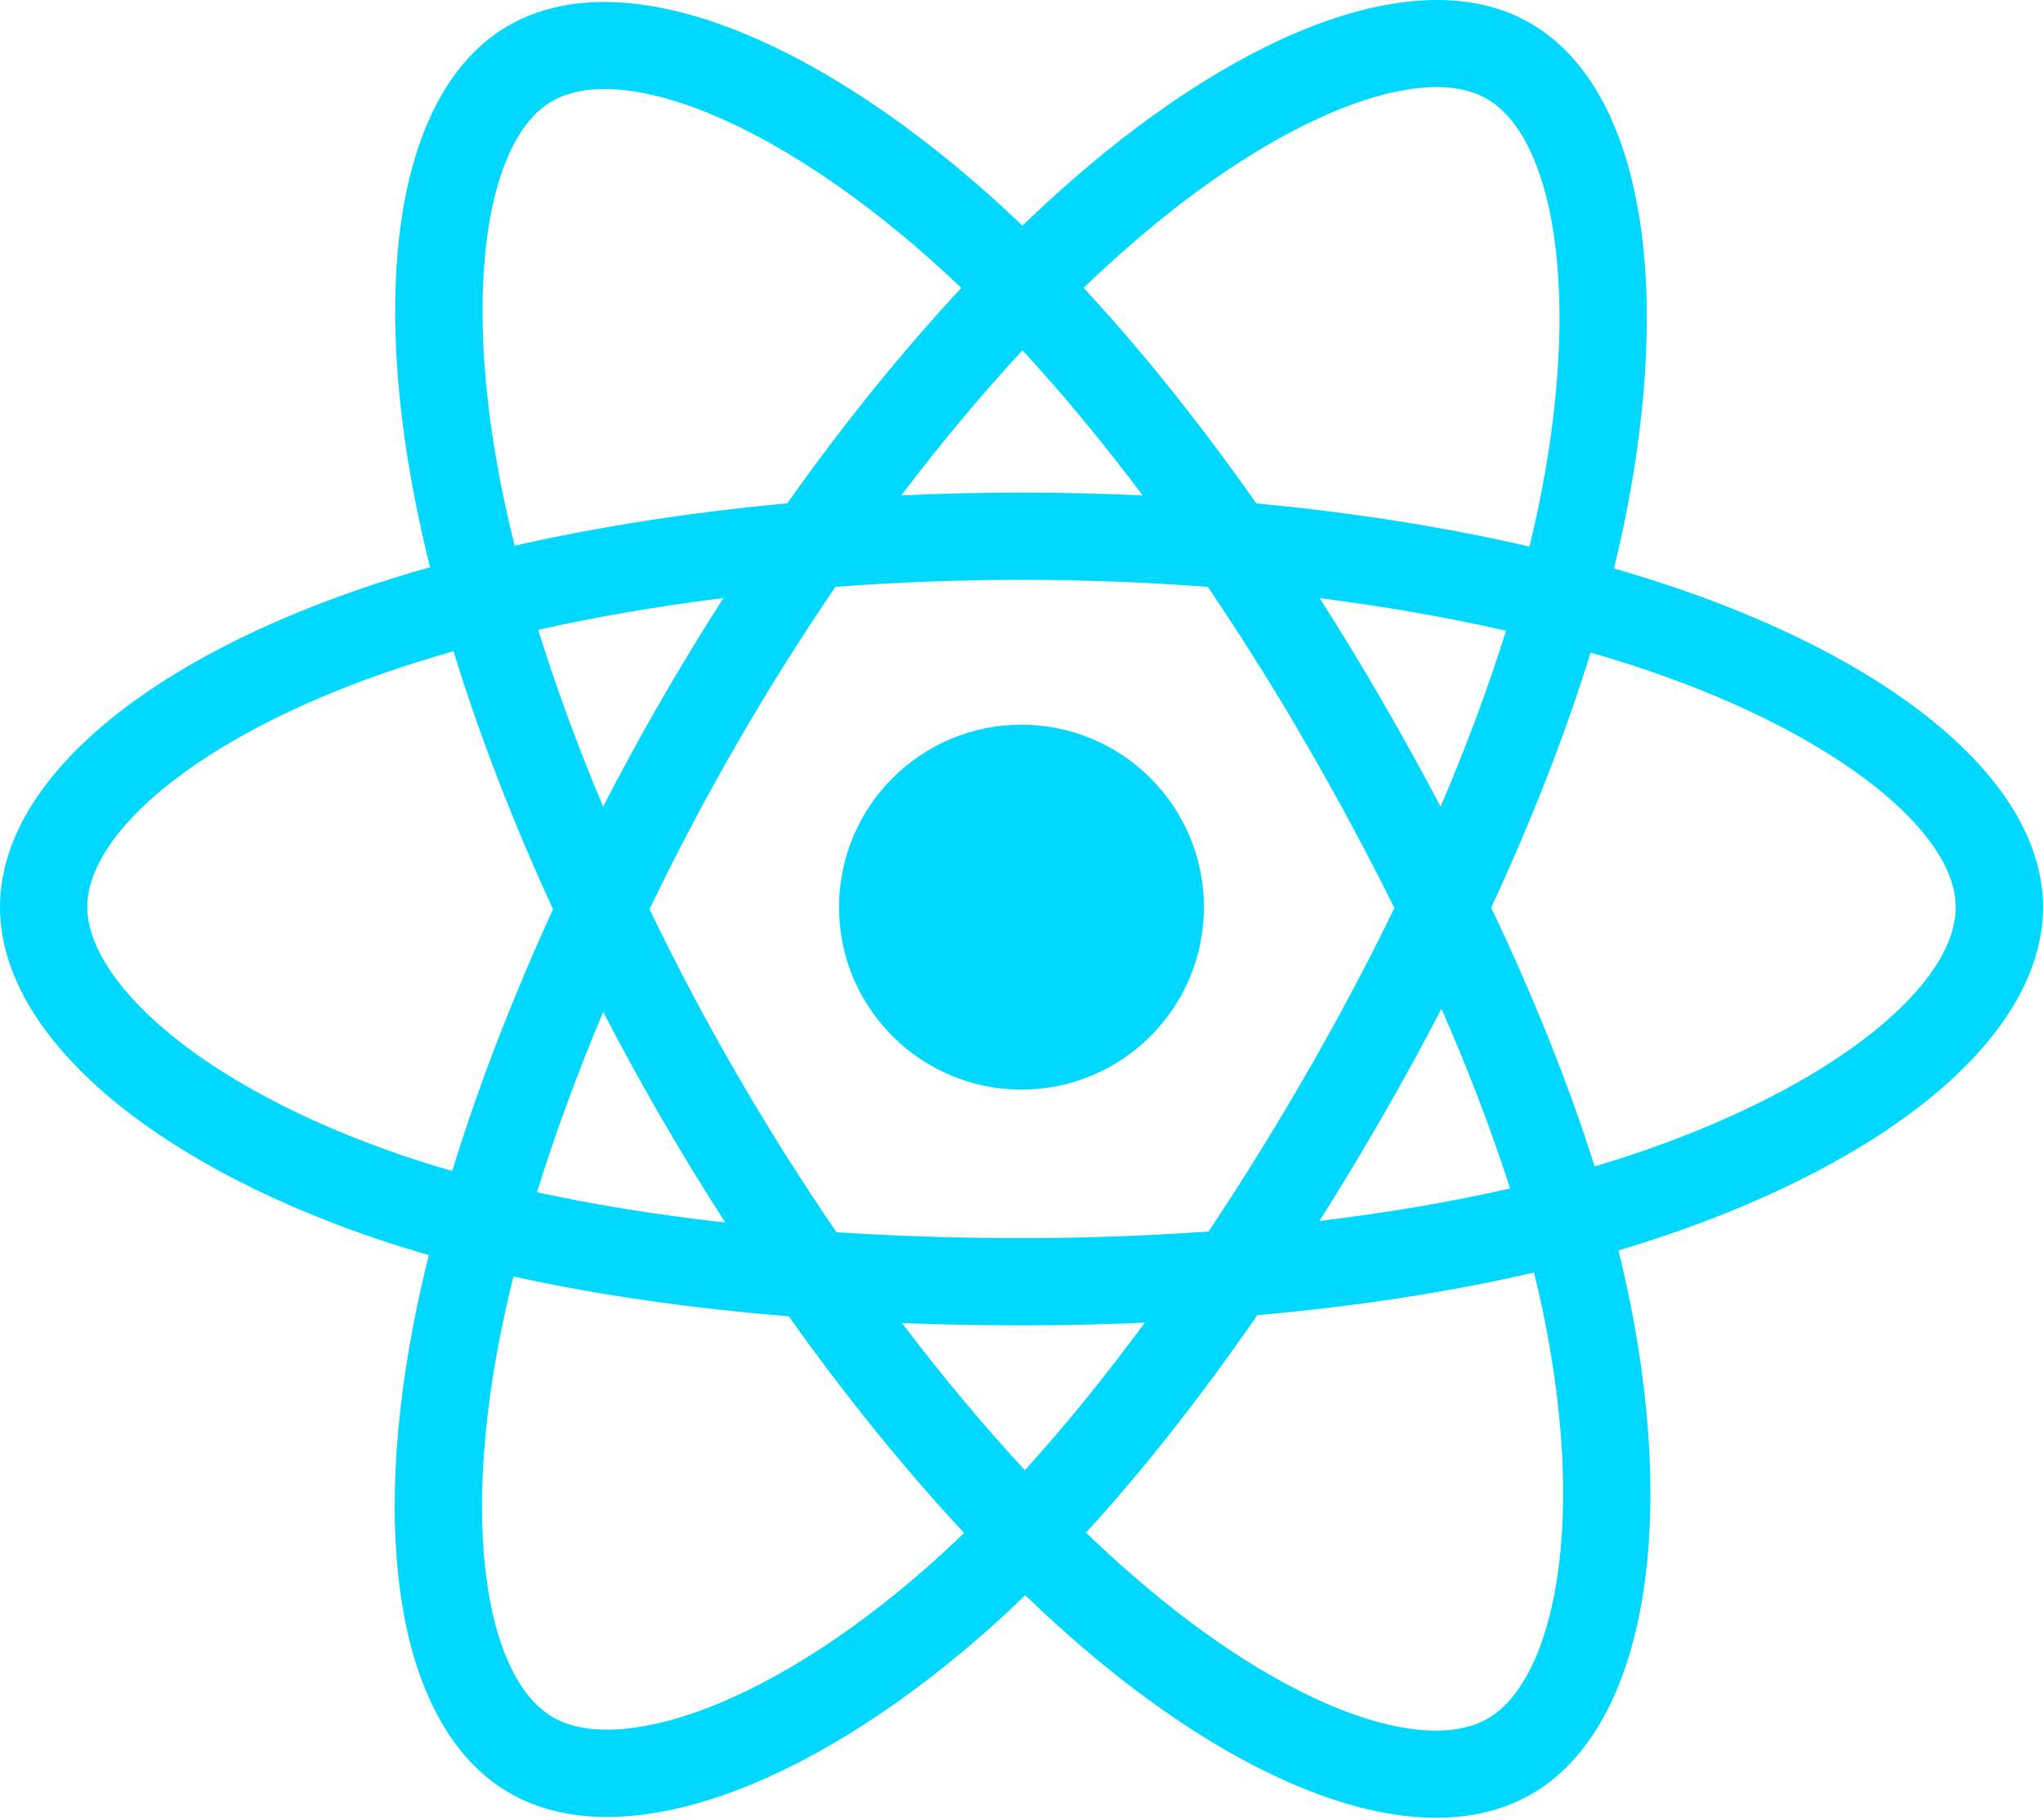
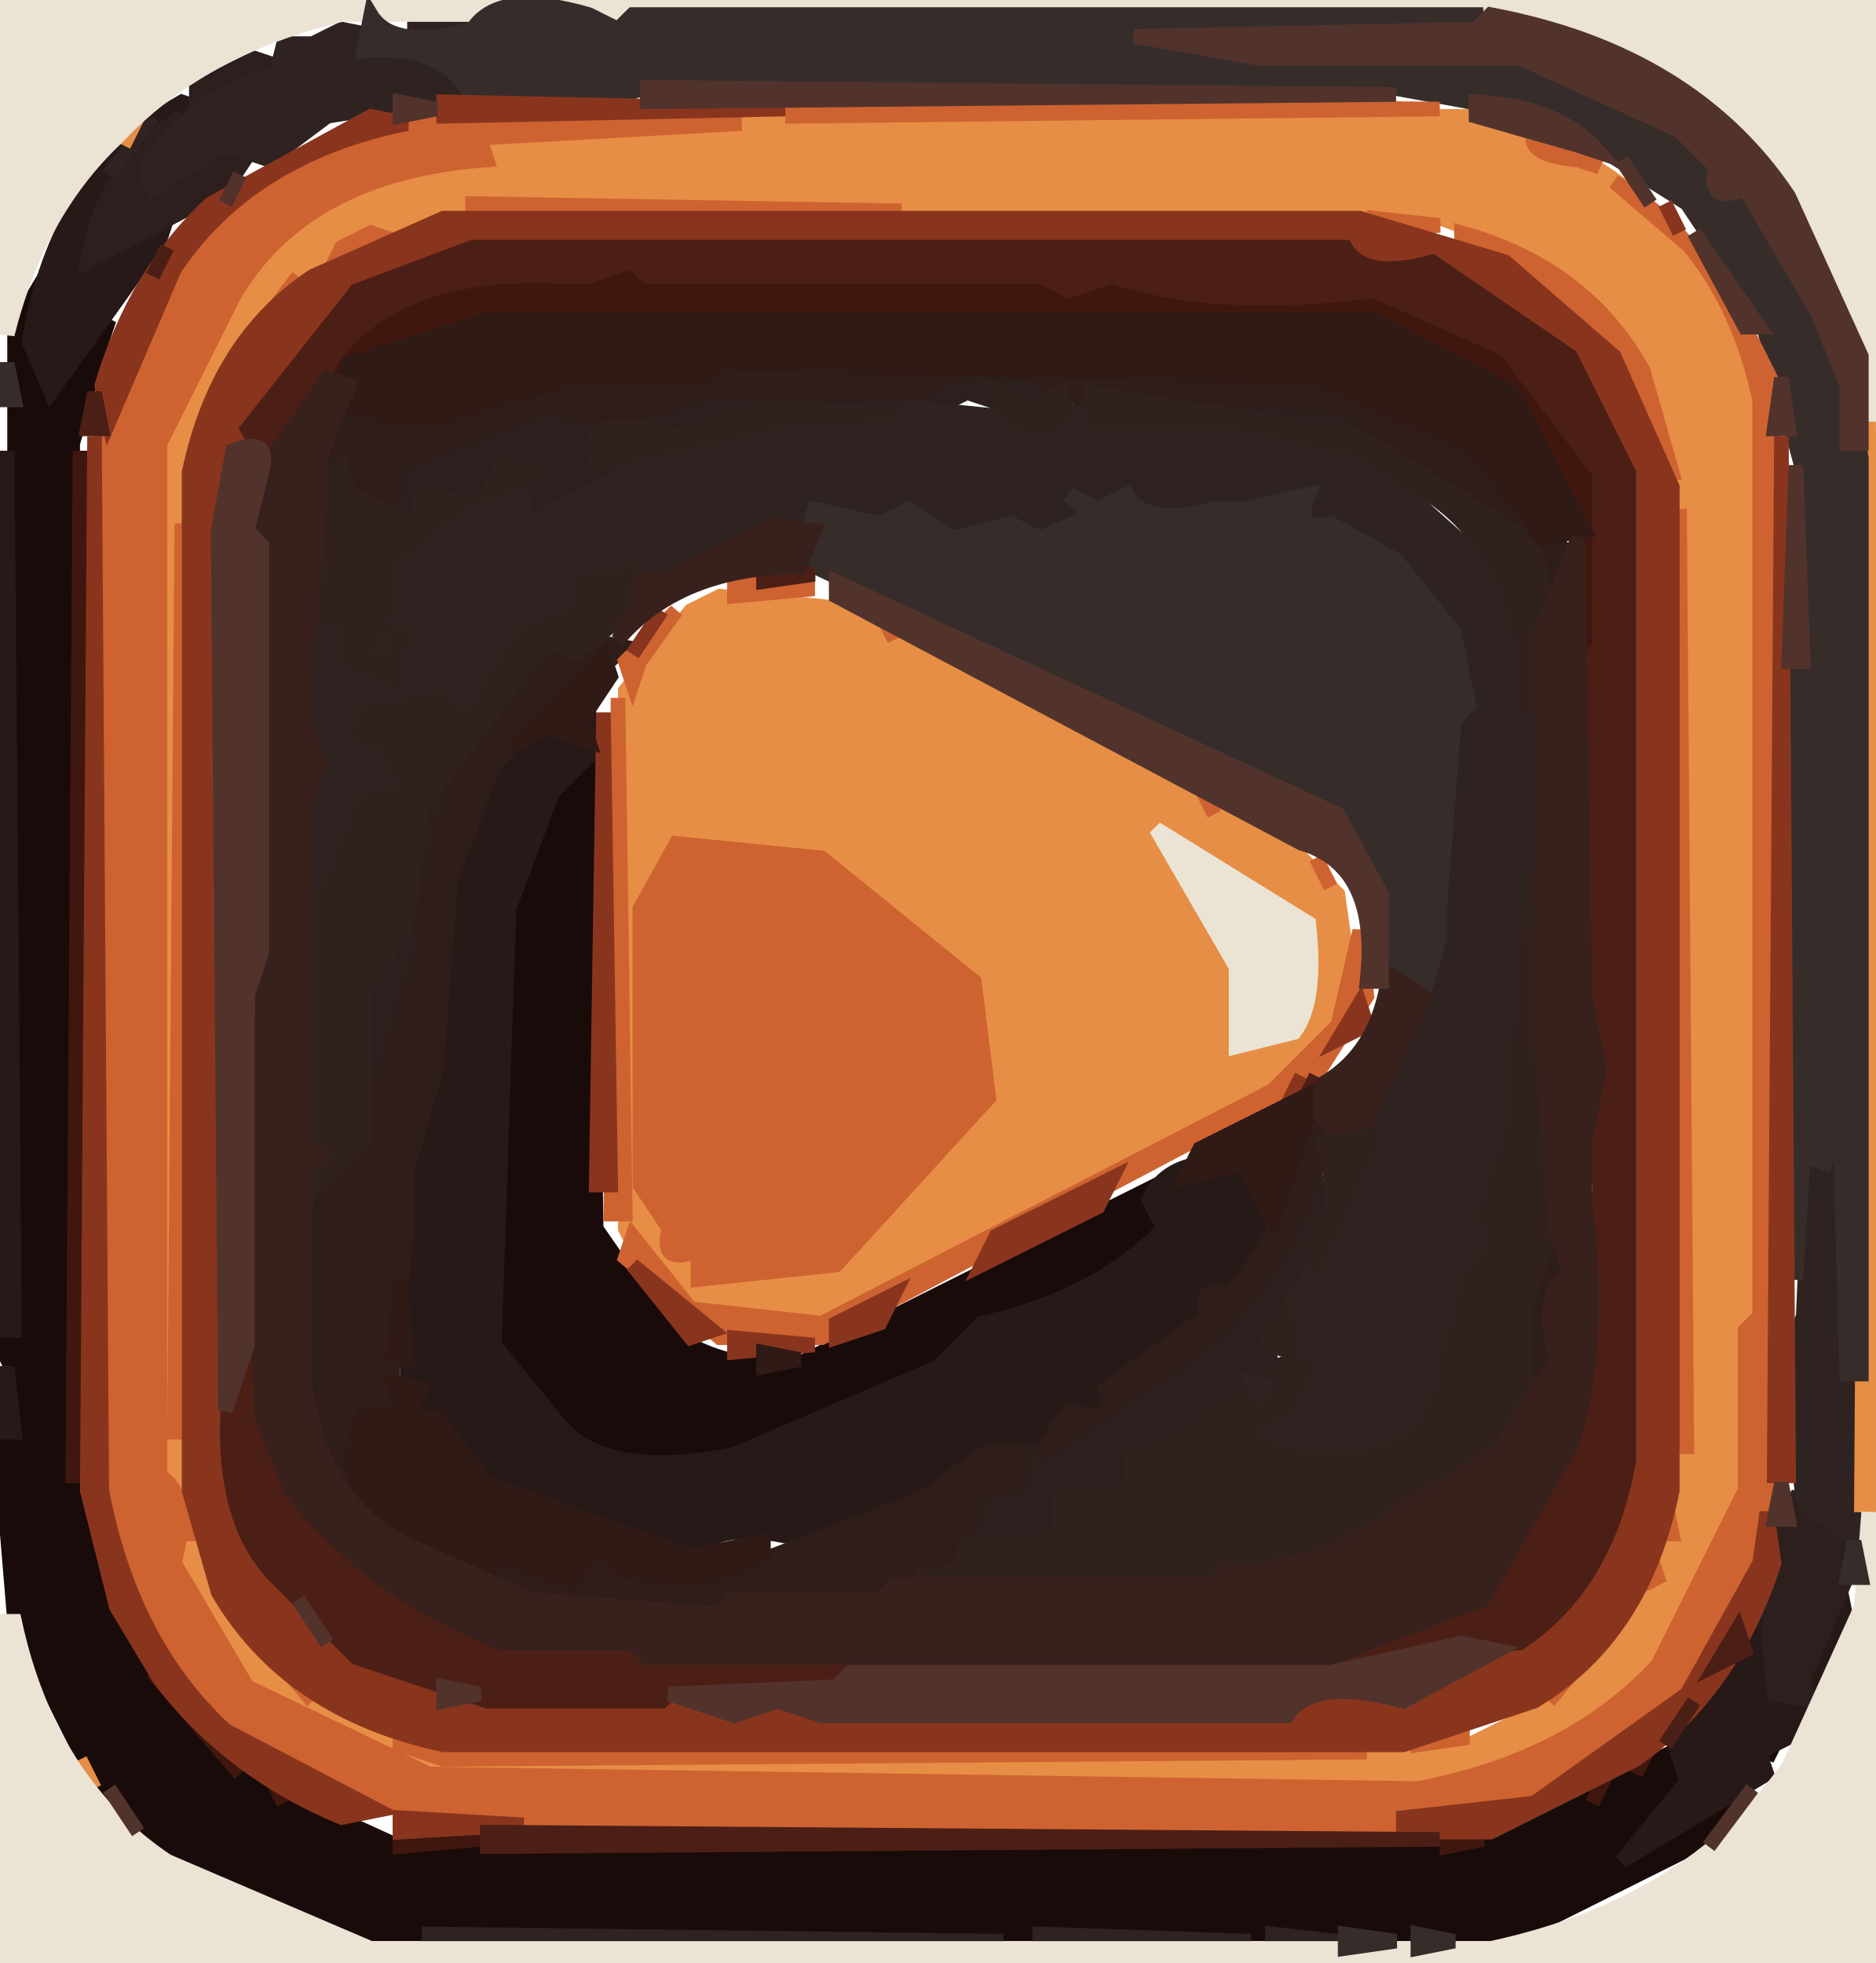
- <svg xmlns="http://www.w3.org/2000/svg" aria-hidden="true" role="img" class="iconify iconify--logos" width="35.93" height="32" preserveAspectRatio="xMidYMid meet" viewBox="0 0 256 228">
-   <path fill="#00D8FF" d="M210.483 73.824a171.49 171.49 0 0 0-8.24-2.597c.465-1.9.893-3.777 1.273-5.621c6.238-30.281 2.16-54.676-11.769-62.708c-13.355-7.7-35.196.329-57.254 19.526a171.23 171.23 0 0 0-6.375 5.848a155.866 155.866 0 0 0-4.241-3.917C100.759 3.829 77.587-4.822 63.673 3.233C50.33 10.957 46.379 33.89 51.995 62.588a170.974 170.974 0 0 0 1.892 8.48c-3.28.932-6.445 1.924-9.474 2.98C17.309 83.498 0 98.307 0 113.668c0 15.865 18.582 31.778 46.812 41.427a145.52 145.52 0 0 0 6.921 2.165a167.467 167.467 0 0 0-2.01 9.138c-5.354 28.2-1.173 50.591 12.134 58.266c13.744 7.926 36.812-.22 59.273-19.855a145.567 145.567 0 0 0 5.342-4.923a168.064 168.064 0 0 0 6.92 6.314c21.758 18.722 43.246 26.282 56.54 18.586c13.731-7.949 18.194-32.003 12.4-61.268a145.016 145.016 0 0 0-1.535-6.842c1.62-.48 3.21-.974 4.76-1.488c29.348-9.723 48.443-25.443 48.443-41.52c0-15.417-17.868-30.326-45.517-39.844Zm-6.365 70.984c-1.4.463-2.836.91-4.3 1.345c-3.24-10.257-7.612-21.163-12.963-32.432c5.106-11 9.31-21.767 12.459-31.957c2.619.758 5.16 1.557 7.61 2.4c23.69 8.156 38.14 20.213 38.14 29.504c0 9.896-15.606 22.743-40.946 31.14Zm-10.514 20.834c2.562 12.94 2.927 24.64 1.23 33.787c-1.524 8.219-4.59 13.698-8.382 15.893c-8.067 4.67-25.32-1.4-43.927-17.412a156.726 156.726 0 0 1-6.437-5.87c7.214-7.889 14.423-17.06 21.459-27.246c12.376-1.098 24.068-2.894 34.671-5.345a134.17 134.17 0 0 1 1.386 6.193ZM87.276 214.515c-7.882 2.783-14.16 2.863-17.955.675c-8.075-4.657-11.432-22.636-6.853-46.752a156.923 156.923 0 0 1 1.869-8.499c10.486 2.32 22.093 3.988 34.498 4.994c7.084 9.967 14.501 19.128 21.976 27.15a134.668 134.668 0 0 1-4.877 4.492c-9.933 8.682-19.886 14.842-28.658 17.94ZM50.35 144.747c-12.483-4.267-22.792-9.812-29.858-15.863c-6.35-5.437-9.555-10.836-9.555-15.216c0-9.322 13.897-21.212 37.076-29.293c2.813-.98 5.757-1.905 8.812-2.773c3.204 10.42 7.406 21.315 12.477 32.332c-5.137 11.18-9.399 22.249-12.634 32.792a134.718 134.718 0 0 1-6.318-1.979Zm12.378-84.26c-4.811-24.587-1.616-43.134 6.425-47.789c8.564-4.958 27.502 2.111 47.463 19.835a144.318 144.318 0 0 1 3.841 3.545c-7.438 7.987-14.787 17.08-21.808 26.988c-12.04 1.116-23.565 2.908-34.161 5.309a160.342 160.342 0 0 1-1.76-7.887Zm110.427 27.268a347.8 347.8 0 0 0-7.785-12.803c8.168 1.033 15.994 2.404 23.343 4.08c-2.206 7.072-4.956 14.465-8.193 22.045a381.151 381.151 0 0 0-7.365-13.322Zm-45.032-43.861c5.044 5.465 10.096 11.566 15.065 18.186a322.04 322.04 0 0 0-30.257-.006c4.974-6.559 10.069-12.652 15.192-18.18ZM82.802 87.83a323.167 323.167 0 0 0-7.227 13.238c-3.184-7.553-5.909-14.98-8.134-22.152c7.304-1.634 15.093-2.97 23.209-3.984a321.524 321.524 0 0 0-7.848 12.897Zm8.081 65.352c-8.385-.936-16.291-2.203-23.593-3.793c2.26-7.3 5.045-14.885 8.298-22.6a321.187 321.187 0 0 0 7.257 13.246c2.594 4.48 5.28 8.868 8.038 13.147Zm37.542 31.03c-5.184-5.592-10.354-11.779-15.403-18.433c4.902.192 9.899.29 14.978.29c5.218 0 10.376-.117 15.453-.343c-4.985 6.774-10.018 12.97-15.028 18.486Zm52.198-57.817c3.422 7.8 6.306 15.345 8.596 22.52c-7.422 1.694-15.436 3.058-23.88 4.071a382.417 382.417 0 0 0 7.859-13.026a347.403 347.403 0 0 0 7.425-13.565Zm-16.898 8.101a358.557 358.557 0 0 1-12.281 19.815a329.4 329.4 0 0 1-23.444.823c-7.967 0-15.716-.248-23.178-.732a310.202 310.202 0 0 1-12.513-19.846h.001a307.41 307.41 0 0 1-10.923-20.627a310.278 310.278 0 0 1 10.89-20.637l-.001.001a307.318 307.318 0 0 1 12.413-19.761c7.613-.576 15.42-.876 23.31-.876H128c7.926 0 15.743.303 23.354.883a329.357 329.357 0 0 1 12.335 19.695a358.489 358.489 0 0 1 11.036 20.54a329.472 329.472 0 0 1-11 20.722Zm22.56-122.124c8.572 4.944 11.906 24.881 6.52 51.026c-.344 1.668-.73 3.367-1.15 5.09c-10.622-2.452-22.155-4.275-34.23-5.408c-7.034-10.017-14.323-19.124-21.64-27.008a160.789 160.789 0 0 1 5.888-5.4c18.9-16.447 36.564-22.941 44.612-18.3ZM128 90.808c12.625 0 22.86 10.235 22.86 22.86s-10.235 22.86-22.86 22.86s-22.86-10.235-22.86-22.86s10.235-22.86 22.86-22.86Z" />
+ <svg xmlns="http://www.w3.org/2000/svg" width="129" height="135" version="1.1" desc="Created with imagetracer.js version 1.2.6">
+   <path fill="rgb(25,11,9)" stroke="rgb(25,11,9)" stroke-width="1" opacity="1" d="M 2.5 20 L 3 22.5 L 2 25.5 L 4 26.5 L 7.5 22 L 7 23.5 L 5 30.5 L 5 101.5 L 10 115.5 L 16.5 122 L 27.5 127 L 101.5 127 L 116 120 L 116 122.5 L 111 127.5 L 112.5 128 L 120.5 122 L 116.5 127 L 104.5 133 L 23.5 133 Q 12.4 129.6 6 121.5 L 1 111.5 L 0 99.5 L 1 94.5 L 0 92.5 L 1 91.5 L 1 22.5 L 2.5 20 Z " />
+   <path fill="rgb(25,11,9)" stroke="rgb(25,11,9)" stroke-width="1" opacity="1" d="M 40.5 52 L 41 84.5 L 45.5 91 Q 48.5 94 54.5 94 L 80.5 81 L 80.5 82 L 79 82.5 L 80 84.5 L 56.5 98 Q 51.1 101.1 41.5 100 L 36 95.5 L 34 92.5 L 34 72.5 L 35 71.5 L 36 58.5 L 40.5 52 Z " />
+   <path fill="rgb(25,11,9)" stroke="rgb(25,11,9)" stroke-width="1" opacity="1" d="M 122.5 119 L 121.5 121 L 122.5 119 Z " />
+   <path fill="rgb(39,25,23)" stroke="rgb(39,25,23)" stroke-width="1" opacity="1" d="M 12.5 7 L 14 7.5 L 8 12.5 L 6 18 L 11.5 15 L 11 16.5 L 3.5 27 L 2 23.5 Q 3.9 11.9 12.5 7 Z " />
+   <path fill="rgb(39,25,23)" stroke="rgb(39,25,23)" stroke-width="1" opacity="1" d="M 0.5 31 L 1 91.5 L 0 91.5 L 0.5 31 Z " />
+   <path fill="rgb(39,25,23)" stroke="rgb(39,25,23)" stroke-width="1" opacity="1" d="M 40.5 49 L 41 51.5 L 38 54.5 L 35 62.5 L 34 92.5 L 38.5 98 Q 41.7 101.8 50.5 100 L 64.5 94 L 67.5 91 Q 75.3 89.3 80 84.5 L 79 82.5 Q 80.4 79.4 85.5 80 Q 87.8 80.8 87 84.5 L 84.5 89 Q 82.3 88.3 83 90.5 L 76 95.5 Q 76.8 98.1 73.5 97 L 70.5 100 L 67.5 100 L 63.5 103 L 55.5 106 Q 49.3 104.3 47.5 107 L 33.5 102 L 30 98.5 L 29.5 97 L 28 97.5 L 29 95.5 L 28 94.5 L 28 84.5 L 28 80.5 L 30 74.5 L 31 60.5 L 34 52 L 40.5 49 Z " />
+   <path fill="rgb(39,25,23)" stroke="rgb(39,25,23)" stroke-width="1" opacity="1" d="M 0.5 94 L 1 98.5 L 0 98.5 L 0.5 94 Z " />
+   <path fill="rgb(39,25,23)" stroke="rgb(39,25,23)" stroke-width="1" opacity="1" d="M 126.5 109 L 127 111.5 L 124 119 L 121 120.5 L 121.5 122 L 111.5 128 L 116 122.5 L 115 119.5 L 121.5 110 L 122.5 117 L 126.5 109 Z " />
+   <path fill="rgb(44,31,29)" stroke="rgb(44,31,29)" stroke-width="1" opacity="1" d="M 17.5 4 L 19 4.5 L 13.5 7 L 13.5 6 L 17.5 4 Z " />
+   <path fill="rgb(44,31,29)" stroke="rgb(44,31,29)" stroke-width="1" opacity="1" d="M 12.5 8 L 10 11.5 L 10.5 13 L 17.5 10 L 15.5 13 L 6 18 Q 7.1 11.4 12.5 8 Z " />
+   <path fill="rgb(44,31,29)" stroke="rgb(44,31,29)" stroke-width="1" opacity="1" d="M 64.5 26 L 72 26.5 L 69.5 28 L 66.5 27 L 64.5 28 L 52.5 28 L 38 31.5 L 43 32.5 L 36.5 36 Q 33.5 34.5 36.5 33 L 38 32.5 L 34.5 32 Q 33.3 35 29 34 L 28.5 36 L 26 34.5 L 27 32 L 37.5 28 L 41.5 28 L 43.5 28 L 48.5 27 L 63.5 27 L 64.5 26 Z " />
+   <path fill="rgb(44,31,29)" stroke="rgb(44,31,29)" stroke-width="1" opacity="1" d="M 78.5 26 L 79.5 27 L 92.5 28 L 98 31.5 L 96.5 32 L 90.5 29 L 77 27.5 L 78.5 26 Z " />
+   <path fill="rgb(44,31,29)" stroke="rgb(44,31,29)" stroke-width="1" opacity="1" d="M 99.5 32 L 102.5 36 L 99.5 32 Z " />
+   <path fill="rgb(44,31,29)" stroke="rgb(44,31,29)" stroke-width="1" opacity="1" d="M 37.5 44 L 39 44.5 L 31 54.5 Q 31.3 61.3 28 64.5 L 29 66.5 L 25.5 75 L 25 68.5 L 28 63.5 Q 27.3 56.8 30 53.5 L 37.5 44 Z " />
+   <path fill="rgb(44,31,29)" stroke="rgb(44,31,29)" stroke-width="1" opacity="1" d="M 90.5 81 L 91 84.5 L 87 92.5 L 88 95 L 78 100 Q 79.1 102.7 76.5 102 L 73 103 L 71.5 106 L 67.5 107 L 67 104 L 63.5 105 L 64.5 103 L 70 102 Q 68.8 99 72.5 100 L 79 96 Q 77.9 93.3 80.5 94 Q 87.2 89.2 90.5 81 Z " />
+   <path fill="rgb(44,31,29)" stroke="rgb(44,31,29)" stroke-width="1" opacity="1" d="M 123.5 103 Q 127.5 103.5 127 108.5 L 124 115.5 L 124.5 117 L 122 116.5 Q 120.9 107.9 123.5 103 Z " />
+   <path fill="rgb(64,23,14)" stroke="rgb(64,23,14)" stroke-width="1" opacity="1" d="M 39.5 18 L 42.5 19 L 44.5 19 L 71.5 19 L 73.5 20 L 76.5 19 Q 83.6 21.4 94.5 20 Q 103.6 21.9 108 28.5 Q 112 33.5 110 44.5 L 109 44.5 L 109 36.5 L 104 27 L 94.5 22 L 33.5 22 L 28.5 23 L 23.5 26 L 23 24.5 L 29.5 20 L 39.5 18 Z " />
+   <path fill="rgb(64,23,14)" stroke="rgb(64,23,14)" stroke-width="1" opacity="1" d="M 5.5 31 L 6 101.5 L 5 101.5 L 5.5 31 Z " />
+   <path fill="rgb(64,23,14)" stroke="rgb(64,23,14)" stroke-width="1" opacity="1" d="M 109.5 74 L 110 76.5 L 109 76.5 L 109.5 74 Z " />
+   <path fill="rgb(64,23,14)" stroke="rgb(64,23,14)" stroke-width="1" opacity="1" d="M 109.5 82 L 110 93.5 L 109 93.5 L 109.5 82 Z " />
+   <path fill="rgb(64,23,14)" stroke="rgb(64,23,14)" stroke-width="1" opacity="1" d="M 10.5 115 L 16.5 122 L 10.5 115 Z " />
+   <path fill="rgb(64,23,14)" stroke="rgb(64,23,14)" stroke-width="1" opacity="1" d="M 113.5 120 L 112.5 122 L 113.5 120 Z " />
+   <path fill="rgb(64,23,14)" stroke="rgb(64,23,14)" stroke-width="1" opacity="1" d="M 18.5 122 L 19.5 124 L 18.5 122 Z " />
+   <path fill="rgb(64,23,14)" stroke="rgb(64,23,14)" stroke-width="1" opacity="1" d="M 110.5 122 L 109.5 124 L 110.5 122 Z " />
+   <path fill="rgb(64,23,14)" stroke="rgb(64,23,14)" stroke-width="1" opacity="1" d="M 27.5 126 L 33 126.5 L 27.5 127 L 27.5 126 Z " />
+   <path fill="rgb(64,23,14)" stroke="rgb(64,23,14)" stroke-width="1" opacity="1" d="M 99.5 126 L 102 126.5 L 99.5 127 L 99.5 126 Z " />
+   <path fill="rgb(46,35,33)" stroke="rgb(46,35,33)" stroke-width="1" opacity="1" d="M 28.5 1 L 33 1.5 L 28.5 2 L 28.5 1 Z " />
+   <path fill="rgb(46,35,33)" stroke="rgb(46,35,33)" stroke-width="1" opacity="1" d="M 23.5 2 L 26 2.5 L 25.5 4 Q 31 3 32 6.5 L 22.5 8 L 18.5 11 L 15.5 10 L 10.5 13 L 10 11.5 Q 13.4 6.5 19 5 L 19.5 3 L 21.5 3 L 23.5 2 Z " />
+   <path fill="rgb(46,35,33)" stroke="rgb(46,35,33)" stroke-width="1" opacity="1" d="M 10.5 8 L 7.5 12 L 10.5 8 Z " />
+   <path fill="rgb(46,35,33)" stroke="rgb(46,35,33)" stroke-width="1" opacity="1" d="M 62.5 28 L 72.5 29 L 74.5 28 L 75.5 29 L 84.5 29 L 93.5 31 L 103 39.5 L 106 49.5 L 106 59.5 L 105 60.5 L 105 71.5 L 103 76.5 L 104 78.5 L 102 84.5 Q 104.5 86 101 87.5 Q 100.6 96.6 94.5 100 Q 89 101.5 87.5 99 Q 86.3 101.2 85 98.5 L 87 97.5 L 86 95 L 88 95.5 L 87.5 97 L 90 95.5 Q 90.8 93.3 88.5 94 L 89 92.5 L 89 89.5 L 94 79.5 L 94 75.5 L 100 63.5 Q 97.5 62 99 56.5 L 101 48.5 L 100 43.5 L 94.5 37 L 90 36 Q 91.1 33.3 88.5 34 L 85.5 35 L 83.5 35 L 76.5 34 L 73.5 37 L 71.5 37 L 66.5 36 L 64.5 36 L 61.5 35 L 59.5 35 L 49.5 37 L 44.5 40 L 42.5 40 L 40 40 Q 41.3 43 37.5 42 L 36 45 Q 33.3 43.9 34 46.5 Q 32.2 50.7 30.5 48 L 25 49 Q 23.9 51.7 26.5 51 L 28 52.5 L 27.5 55 Q 23.8 53.8 25 57.5 Q 21.2 60.7 21.5 68 L 21 55.5 L 21 51.5 L 22 48.5 Q 19.3 46.8 21 40.5 L 22 40.5 L 22 43 Q 25 41.8 24 45.5 L 27.5 47 L 26.5 45 Q 24.3 45.8 25 43.5 L 28.5 37 L 35.5 33 L 36.5 36 L 43 32.5 Q 42.4 29.8 48.5 31 L 53.5 29 L 61.5 29 L 62.5 28 Z " />
+   <path fill="rgb(46,35,33)" stroke="rgb(46,35,33)" stroke-width="1" opacity="1" d="M 126.5 77 L 128 106 L 124 103.5 L 123 93.5 L 124 90.5 L 124.5 79 L 126 79.5 L 126.5 77 Z " />
+   <path fill="rgb(46,35,33)" stroke="rgb(46,35,33)" stroke-width="1" opacity="1" d="M 29.5 133 L 69 133.5 L 29.5 134 L 29.5 133 Z " />
+   <path fill="rgb(46,35,33)" stroke="rgb(46,35,33)" stroke-width="1" opacity="1" d="M 71.5 133 L 86 133.5 L 71.5 134 L 71.5 133 Z " />
+   <path fill="rgb(46,35,33)" stroke="rgb(46,35,33)" stroke-width="1" opacity="1" d="M 87.5 133 L 92 133.5 L 87.5 134 L 87.5 133 Z " />
+   <path fill="rgb(230,142,69)" stroke="rgb(230,142,69)" stroke-width="1" opacity="1" d="M 9.5 8 L 8.5 10 L 9.5 8 Z " />
+   <path fill="rgb(230,142,69)" stroke="rgb(230,142,69)" stroke-width="1" opacity="1" d="M 51.5 8 L 101.5 8 Q 111.8 10.8 117 18.5 L 121 27.5 L 121 90.5 L 120 91.5 L 120 102.5 L 116 111.5 L 111.5 117 L 97.5 123 L 63.5 123 L 62.5 122 L 29.5 122 L 17 116 L 12 107.5 Q 13.2 102.8 11 101.5 L 11 30.5 Q 14.1 20.6 21.5 15 Q 26 11 34 10.5 L 33.5 9 L 50.5 9 L 51.5 8 Z M 33 14 L 21 19 L 14 28 L 12 37 L 12 99 L 15 111 Q 20 118 31 121 L 94 121 Q 95 119 101 120 L 107 117 L 114 109 L 116 100 L 116 36 L 113 26 Q 108 18 99 15 L 33 14 Z " />
+   <path fill="rgb(230,142,69)" stroke="rgb(230,142,69)" stroke-width="1" opacity="1" d="M 118.5 8 L 119.5 10 L 118.5 8 Z " />
+   <path fill="rgb(230,142,69)" stroke="rgb(230,142,69)" stroke-width="1" opacity="1" d="M 128.5 29 L 129 103.5 L 128 103.5 L 128.5 29 Z " />
+   <path fill="rgb(230,142,69)" stroke="rgb(230,142,69)" stroke-width="1" opacity="1" d="M 49.5 41 L 59.5 42 L 88.5 58 L 92 61.5 L 93 68.5 L 87.5 75 L 56.5 91 L 49.5 91 L 44 86.5 L 43 84.5 L 43 47.5 L 47.5 42 L 49.5 41 Z M 47 58 L 44 63 L 44 82 L 46 85 Q 45 87 48 86 L 48 88 L 58 87 L 68 76 L 67 68 L 57 59 L 47 58 Z M 81 58 L 85 67 L 85 72 L 89 71 Q 91 69 90 64 L 83 58 L 81 58 Z " />
+   <path fill="rgb(230,142,69)" stroke="rgb(230,142,69)" stroke-width="1" opacity="1" d="M 5.5 121 L 6.5 123 L 5.5 121 Z " />
+   <path fill="rgb(235,228,213)" stroke="rgb(235,228,213)" stroke-width="1" opacity="1" d="M 0 0 L 128.5 0 L 129 0.5 L 129 28.5 L 128 28.5 L 127 20.5 L 118.5 8 L 104.5 1 L 23.5 1 Q 13.8 3.3 8 9.5 Q 2.6 14.6 0.5 23 L 0 0 Z " />
+   <path fill="rgb(235,228,213)" stroke="rgb(235,228,213)" stroke-width="1" opacity="1" d="M 79.5 57 L 90 63.5 Q 90.6 68.9 89 71 L 85 72 L 85 66.5 L 79.5 57 Z " />
+   <path fill="rgb(235,228,213)" stroke="rgb(235,228,213)" stroke-width="1" opacity="1" d="M 128.5 104 L 129 135 L 0.5 135 L 0 134.5 L 0 111.5 L 1 111.5 Q 3.4 122.6 11.5 128 L 25.5 134 L 102.5 134 Q 116.1 131.1 123 121.5 L 128 110.5 L 128.5 104 Z " />
+   <path fill="rgb(54,45,43)" stroke="rgb(54,45,43)" stroke-width="1" opacity="1" d="M 25.5 1 Q 27 3.5 32.5 2 Q 34.3 -0.8 40.5 1 L 42.5 2 L 43.5 1 L 101.5 1 L 101.5 2 L 78 2.5 L 86.5 4 L 104.5 4 L 115.5 9 L 118 11.5 L 120 14.5 Q 126.3 20.7 128 31.5 L 128 94.5 L 127 94.5 L 126.5 77 L 125.5 80 L 124 79.5 L 123.5 88 L 123 46.5 L 124 45.5 L 124 32.5 L 121 21.5 L 116 14 L 106.5 8 L 95.5 6 L 44.5 6 L 41.5 7 L 32.5 7 Q 30.9 3 25 3.5 L 25.5 1 Z " />
+   <path fill="rgb(54,45,43)" stroke="rgb(54,45,43)" stroke-width="1" opacity="1" d="M 0.5 25 L 1 27.5 L 0 27.5 L 0.5 25 Z " />
+   <path fill="rgb(54,45,43)" stroke="rgb(54,45,43)" stroke-width="1" opacity="1" d="M 73.5 34 L 75.5 35 L 77.5 34 Q 78.8 36.3 83.5 35 L 85.5 35 L 90 34 Q 88.9 36.7 91.5 36 L 96 38.5 L 100 43.5 L 101 48.5 L 100 49.5 L 99 62.5 L 99 64.5 L 98 68 L 95 66.5 L 95 61.5 L 92 56 L 55 38.5 L 56 35 L 60.5 36 L 62.5 35 L 65.5 37 L 69.5 36 L 71.5 37 L 75 35.5 L 73.5 34 Z " />
+   <path fill="rgb(54,45,43)" stroke="rgb(54,45,43)" stroke-width="1" opacity="1" d="M 18.5 42 L 19 58.5 L 18 58.5 L 18.5 42 Z " />
+   <path fill="rgb(54,45,43)" stroke="rgb(54,45,43)" stroke-width="1" opacity="1" d="M 127.5 106 L 128 108.5 L 127 108.5 L 127.5 106 Z " />
+   <path fill="rgb(54,45,43)" stroke="rgb(54,45,43)" stroke-width="1" opacity="1" d="M 92.5 133 L 96 133.5 L 92.5 134 L 92.5 133 Z " />
+   <path fill="rgb(54,45,43)" stroke="rgb(54,45,43)" stroke-width="1" opacity="1" d="M 97.5 133 L 100 133.5 L 97.5 134 L 97.5 133 Z " />
+   <path fill="rgb(47,29,26)" stroke="rgb(47,29,26)" stroke-width="1" opacity="1" d="M 49.5 25 L 90.5 26 Q 100.6 28.4 106 35.5 L 108 38.5 L 106.5 43 L 105 37 Q 102.3 38.1 103 35.5 L 92.5 28 L 79.5 27 L 78.5 26 Q 77.3 28.3 72.5 27 Q 70.8 24.3 64.5 26 L 63.5 27 L 48.5 27 L 42.5 29 L 37.5 28 L 27 32 Q 28.1 35.3 24 34 Q 25.1 31.3 22.5 32 L 23 30.5 Q 21.8 26.8 25.5 28 L 27.5 29 L 30.5 28 Q 36.6 28.6 39.5 26 L 48.5 26 L 49.5 25 Z " />
+   <path fill="rgb(47,29,26)" stroke="rgb(47,29,26)" stroke-width="1" opacity="1" d="M 40.5 44 L 43 44.5 L 34 52.5 L 31 60.5 L 30 73.5 L 28 80.5 L 28 84.5 L 27 93.5 L 27 95.5 Q 27.7 98.1 25 97 L 25 99.5 L 24 101.5 L 24.5 103 Q 18.9 96.6 21 82.5 L 25 78.5 L 29 65.5 L 29 63.5 L 31 54.5 L 38.5 45 L 40.5 44 Z " />
+   <path fill="rgb(47,29,26)" stroke="rgb(47,29,26)" stroke-width="1" opacity="1" d="M 90.5 76 Q 93.3 77.3 91 78.5 Q 88.3 88.8 80.5 94 L 77.5 96 L 71.5 100 L 73.5 97 Q 76.8 98.1 76 95.5 L 83 90.5 Q 82.3 88.3 84.5 89 Q 89 84 90.5 76 Z " />
+   <path fill="rgb(47,29,26)" stroke="rgb(47,29,26)" stroke-width="1" opacity="1" d="M 106.5 84 L 108 85.5 L 107 88.5 Q 108.3 93.8 105.5 95 L 105 89.5 L 106.5 84 Z " />
+   <path fill="rgb(47,29,26)" stroke="rgb(47,29,26)" stroke-width="1" opacity="1" d="M 67.5 100 Q 71.3 99 70 102 L 64 103.5 L 67 104 L 66 108 L 60.5 110 L 42.5 111 L 34 109 Q 32.9 106.3 35.5 107 L 39.5 109 Q 41 105.5 42.5 108 L 50.5 108 L 63.5 103 L 67.5 100 Z " />
+   <path fill="rgb(206,99,49)" stroke="rgb(206,99,49)" stroke-width="1" opacity="1" d="M 54.5 7 L 99 7.5 L 54.5 8 L 54.5 7 Z " />
+   <path fill="rgb(206,99,49)" stroke="rgb(206,99,49)" stroke-width="1" opacity="1" d="M 28.5 8 L 51 8.5 L 33 9.5 L 33.5 11 Q 20.9 11.9 16 20.5 L 11 30.5 L 11 101.5 Q 13.2 102.8 12 107.5 L 17 116 L 29.5 122 L 97.5 123 Q 108 121 114 114.5 L 120 102.5 L 120 91.5 L 121 90.5 L 121 27.5 Q 118.8 17.2 111 12.5 L 118 18.5 L 122 26.5 L 122 103.5 Q 119.5 114 112.5 120 L 105.5 124 L 95.5 126 L 36.5 126 L 35.5 125 L 23.5 124 L 13 116.5 L 8 107.5 L 7 102.5 L 7 29.5 Q 9.6 18.6 17.5 13 L 28.5 8 Z " />
+   <path fill="rgb(206,99,49)" stroke="rgb(206,99,49)" stroke-width="1" opacity="1" d="M 105.5 9 L 110 11.5 L 108.5 11 Q 104.8 10.7 105.5 9 Z " />
+   <path fill="rgb(206,99,49)" stroke="rgb(206,99,49)" stroke-width="1" opacity="1" d="M 32.5 14 L 62 14.5 L 32.5 15 L 32.5 14 Z " />
+   <path fill="rgb(206,99,49)" stroke="rgb(206,99,49)" stroke-width="1" opacity="1" d="M 94.5 15 L 99 15.5 L 94.5 16 L 94.5 15 Z " />
+   <path fill="rgb(206,99,49)" stroke="rgb(206,99,49)" stroke-width="1" opacity="1" d="M 25.5 16 L 27 16.5 L 22.5 19 L 23.5 17 L 25.5 16 Z " />
+   <path fill="rgb(206,99,49)" stroke="rgb(206,99,49)" stroke-width="1" opacity="1" d="M 100.5 16 Q 109.1 18.4 113 25.5 L 115 32.5 L 114 32.5 Q 112.5 24 106.5 20 L 100.5 17 L 100.5 16 Z " />
+   <path fill="rgb(206,99,49)" stroke="rgb(206,99,49)" stroke-width="1" opacity="1" d="M 20.5 19 L 17.5 23 L 20.5 19 Z " />
+   <path fill="rgb(206,99,49)" stroke="rgb(206,99,49)" stroke-width="1" opacity="1" d="M 16.5 24 L 15.5 26 L 16.5 24 Z " />
+   <path fill="rgb(206,99,49)" stroke="rgb(206,99,49)" stroke-width="1" opacity="1" d="M 115.5 35 L 116 99.5 L 115 99.5 L 115.5 35 Z " />
+   <path fill="rgb(206,99,49)" stroke="rgb(206,99,49)" stroke-width="1" opacity="1" d="M 12.5 36 L 13 98.5 L 12 98.5 L 12.5 36 Z " />
+   <path fill="rgb(206,99,49)" stroke="rgb(206,99,49)" stroke-width="1" opacity="1" d="M 50.5 40 L 56 40.5 L 50.5 41 L 50.5 40 Z " />
+   <path fill="rgb(206,99,49)" stroke="rgb(206,99,49)" stroke-width="1" opacity="1" d="M 46.5 42 L 44 45.5 L 43.5 47 L 43 45.5 L 46.5 42 Z " />
+   <path fill="rgb(206,99,49)" stroke="rgb(206,99,49)" stroke-width="1" opacity="1" d="M 60.5 42 L 61.5 44 L 60.5 42 Z " />
+   <path fill="rgb(206,99,49)" stroke="rgb(206,99,49)" stroke-width="1" opacity="1" d="M 42.5 48 L 43 83.5 L 42 83.5 L 42.5 48 Z " />
+   <path fill="rgb(206,99,49)" stroke="rgb(206,99,49)" stroke-width="1" opacity="1" d="M 82.5 54 L 83.5 56 L 82.5 54 Z " />
+   <path fill="rgb(206,99,49)" stroke="rgb(206,99,49)" stroke-width="1" opacity="1" d="M 46.5 58 L 56.5 59 L 67 67.5 L 68 75.5 L 57.5 87 L 48 88 L 48 86 Q 45.3 87.1 46 84.5 L 44 81.5 L 44 62.5 L 46.5 58 Z " />
+   <path fill="rgb(206,99,49)" stroke="rgb(206,99,49)" stroke-width="1" opacity="1" d="M 90.5 59 L 91.5 61 L 90.5 59 Z " />
+   <path fill="rgb(206,99,49)" stroke="rgb(206,99,49)" stroke-width="1" opacity="1" d="M 93.5 64 L 94 68.5 L 90.5 74 L 56.5 92 L 49.5 92 L 43 86.5 L 43.5 85 L 47.5 90 L 56.5 91 L 87.5 75 L 92 70.5 L 93.5 64 Z " />
+   <path fill="rgb(206,99,49)" stroke="rgb(206,99,49)" stroke-width="1" opacity="1" d="M 13.5 103 L 14 105.5 L 13 105.5 L 13.5 103 Z " />
+   <path fill="rgb(206,99,49)" stroke="rgb(206,99,49)" stroke-width="1" opacity="1" d="M 114.5 103 L 115 105.5 L 114 105.5 L 114.5 103 Z " />
+   <path fill="rgb(206,99,49)" stroke="rgb(206,99,49)" stroke-width="1" opacity="1" d="M 113.5 107 L 114 108.5 L 112 109.5 L 113.5 107 Z " />
+   <path fill="rgb(206,99,49)" stroke="rgb(206,99,49)" stroke-width="1" opacity="1" d="M 15.5 110 L 21.5 117 L 15.5 110 Z " />
+   <path fill="rgb(206,99,49)" stroke="rgb(206,99,49)" stroke-width="1" opacity="1" d="M 111.5 111 L 106.5 117 L 111.5 111 Z " />
+   <path fill="rgb(206,99,49)" stroke="rgb(206,99,49)" stroke-width="1" opacity="1" d="M 27.5 119 L 30.5 120 L 94 120.5 L 30.5 121 L 27.5 120 L 27.5 119 Z " />
+   <path fill="rgb(206,99,49)" stroke="rgb(206,99,49)" stroke-width="1" opacity="1" d="M 97.5 119 L 101 119.5 L 97.5 120 L 97.5 119 Z " />
+   <path fill="rgb(137,53,30)" stroke="rgb(137,53,30)" stroke-width="1" opacity="1" d="M 30.5 7 L 54 7.5 L 30.5 8 L 30.5 7 Z " />
+   <path fill="rgb(137,53,30)" stroke="rgb(137,53,30)" stroke-width="1" opacity="1" d="M 25.5 8 L 28 8.5 Q 17.2 10.7 12 18.5 L 7.5 29 L 7 26.5 Q 9.3 18.8 14.5 14 L 25.5 8 Z " />
+   <path fill="rgb(137,53,30)" stroke="rgb(137,53,30)" stroke-width="1" opacity="1" d="M 114.5 14 L 115.5 16 L 114.5 14 Z " />
+   <path fill="rgb(137,53,30)" stroke="rgb(137,53,30)" stroke-width="1" opacity="1" d="M 30.5 15 L 93.5 15 L 103.5 18 L 111 24.5 L 115 33.5 L 115 102.5 Q 113 112.5 105.5 117 L 96.5 120 L 30.5 120 Q 19.8 117.7 15 109.5 L 13 102.5 L 13 32.5 Q 14.9 23.4 21.5 19 L 30.5 15 Z M 33 17 L 25 20 Q 17 25 15 37 L 15 97 L 17 106 L 20 111 L 31 117 L 50 117 L 51 118 L 54 117 L 57 118 L 89 118 Q 90 115 97 117 L 105 113 Q 111 109 112 101 L 112 33 L 108 25 L 99 18 Q 94 19 93 17 L 33 17 Z " />
+   <path fill="rgb(137,53,30)" stroke="rgb(137,53,30)" stroke-width="1" opacity="1" d="M 6.5 30 L 7 102.5 Q 9 113 15.5 119 L 26 124.5 L 23.5 125 Q 15.8 121.8 11 115.5 L 8 110.5 L 6 102.5 L 6.5 30 Z " />
+   <path fill="rgb(137,53,30)" stroke="rgb(137,53,30)" stroke-width="1" opacity="1" d="M 122.5 30 L 123 101.5 L 122 101.5 L 122.5 30 Z " />
+   <path fill="rgb(137,53,30)" stroke="rgb(137,53,30)" stroke-width="1" opacity="1" d="M 45.5 42 L 43.5 45 L 45.5 42 Z " />
+   <path fill="rgb(137,53,30)" stroke="rgb(137,53,30)" stroke-width="1" opacity="1" d="M 41.5 49 L 42 81.5 L 41 81.5 L 41.5 49 Z " />
+   <path fill="rgb(137,53,30)" stroke="rgb(137,53,30)" stroke-width="1" opacity="1" d="M 93.5 69 L 94 70.5 L 92 71.5 L 93.5 69 Z " />
+   <path fill="rgb(137,53,30)" stroke="rgb(137,53,30)" stroke-width="1" opacity="1" d="M 89.5 74 L 88.5 76 L 89.5 74 Z " />
+   <path fill="rgb(137,53,30)" stroke="rgb(137,53,30)" stroke-width="1" opacity="1" d="M 76.5 81 L 75.5 83 L 67.5 87 L 68.5 85 L 76.5 81 Z " />
+   <path fill="rgb(137,53,30)" stroke="rgb(137,53,30)" stroke-width="1" opacity="1" d="M 43.5 87 L 49 91.5 L 47.5 92 L 43.5 87 Z " />
+   <path fill="rgb(137,53,30)" stroke="rgb(137,53,30)" stroke-width="1" opacity="1" d="M 61.5 89 L 60.5 91 L 57.5 92 L 57.5 91 L 61.5 89 Z " />
+   <path fill="rgb(137,53,30)" stroke="rgb(137,53,30)" stroke-width="1" opacity="1" d="M 50.5 92 L 56 92.5 L 50.5 93 L 50.5 92 Z " />
+   <path fill="rgb(137,53,30)" stroke="rgb(137,53,30)" stroke-width="1" opacity="1" d="M 121.5 104 L 122 107.5 Q 119.2 116.2 112.5 121 L 102.5 126 L 96.5 126 L 96.5 125 L 105.5 124 L 116 116.5 L 121 107.5 L 121.5 104 Z " />
+   <path fill="rgb(137,53,30)" stroke="rgb(137,53,30)" stroke-width="1" opacity="1" d="M 27.5 125 L 36 125.5 L 27.5 126 L 27.5 125 Z " />
+   <path fill="rgb(48,33,30)" stroke="rgb(48,33,30)" stroke-width="1" opacity="1" d="M 68.5 27 L 70.5 28 L 73 27 Q 74.3 30.3 69.5 29 L 68.5 27 Z " />
+   <path fill="rgb(48,33,30)" stroke="rgb(48,33,30)" stroke-width="1" opacity="1" d="M 75 27 L 93.5 30 L 105 37 Q 107.1 40.3 106 48.5 L 105 48.5 Q 104.6 36.9 96.5 33 L 93.5 31 L 84.5 29 L 75 29 L 75 27 Z " />
+   <path fill="rgb(48,33,30)" stroke="rgb(48,33,30)" stroke-width="1" opacity="1" d="M 52.5 28 L 62 28.5 L 53.5 29 L 41 32 Q 39.6 28 46.5 30 L 52.5 28 Z " />
+   <path fill="rgb(48,33,30)" stroke="rgb(48,33,30)" stroke-width="1" opacity="1" d="M 23.5 32 L 24 34 L 28.5 36 L 29 34 L 32 34.5 L 27 38.5 L 27 41.5 L 25 45 Q 27.7 46.1 27 43.5 L 28 43.5 L 27 45.5 L 27.5 47 L 24 45.5 L 24 43 L 22 42.5 L 22 33.5 L 23.5 32 Z " />
+   <path fill="rgb(48,33,30)" stroke="rgb(48,33,30)" stroke-width="1" opacity="1" d="M 34.5 32 L 37 32.5 L 33.5 34 L 34.5 32 Z " />
+   <path fill="rgb(48,33,30)" stroke="rgb(48,33,30)" stroke-width="1" opacity="1" d="M 43.5 39 L 44 41.5 L 39.5 45 L 37.5 44 L 29 55.5 L 28 63.5 L 25 68.5 L 25 78.5 L 21.5 82 L 21 80.5 L 21 78.5 L 22 62.5 L 25 55 L 28 54.5 L 26.5 51 Q 23.9 51.7 25 49 L 30.5 48 Q 32.2 50.7 34 46.5 L 36 43.5 L 40 42 Q 38.8 39 42.5 40 L 43.5 39 Z " />
+   <path fill="rgb(48,33,30)" stroke="rgb(48,33,30)" stroke-width="1" opacity="1" d="M 105.5 60 L 106 69.5 L 107 70.5 Q 104.8 71.8 106 76.5 Q 108.5 78 107 83.5 L 105 89.5 L 105 95.5 L 103 100 L 93.5 106 L 85.5 109 L 83.5 109 L 63 108.5 L 66 108 L 66.5 106 L 68.5 106 Q 72.3 106.8 73 104.5 Q 72.2 101.9 75.5 103 L 78 102 Q 76.9 99.3 79.5 100 L 85.5 96 Q 86.8 98.3 88 95.5 Q 87.3 92.9 90 94 L 88.5 97 L 85 98.5 L 88.5 100 Q 97.5 101.5 99 95.5 L 101 87.5 L 103 85.5 L 102 83.5 L 104 77.5 L 104 75.5 L 105.5 60 Z " />
+   <path fill="rgb(48,33,30)" stroke="rgb(48,33,30)" stroke-width="1" opacity="1" d="M 92.5 77 Q 95.1 76.2 94 79.5 L 90.5 87 L 90 85.5 Q 92.5 84 91 78.5 L 92.5 77 Z " />
+   <path fill="rgb(48,33,30)" stroke="rgb(48,33,30)" stroke-width="1" opacity="1" d="M 88.5 90 L 89 93 L 87 92.5 L 88.5 90 Z " />
+   <path fill="rgb(76,31,22)" stroke="rgb(76,31,22)" stroke-width="1" opacity="1" d="M 11.5 17 L 10.5 19 L 11.5 17 Z " />
+   <path fill="rgb(76,31,22)" stroke="rgb(76,31,22)" stroke-width="1" opacity="1" d="M 32.5 17 L 92.5 17 Q 93.8 19.3 98.5 18 L 108 24.5 L 112 32.5 L 112 100.5 Q 110.5 109 104.5 113 L 92.5 114 L 91.5 115 L 58.5 115 L 57.5 116 L 46.5 116 L 45.5 117 L 33.5 117 L 24.5 114 L 19 108.5 Q 14.5 104 16 93.5 L 17.5 86 L 18 97.5 Q 19.8 104.7 25.5 108 L 34.5 113 L 43.5 113 L 44.5 114 L 91.5 114 L 102 110 L 106 104.5 L 110 93.5 L 110 81.5 L 109 78.5 L 110 69.5 L 109 68.5 L 109 45.5 L 110 44.5 L 110 32.5 L 103.5 24 L 94.5 20 Q 83.6 21.4 76.5 19 L 73.5 20 L 71.5 19 L 44.5 19 L 43.5 18 L 40.5 19 L 38.5 19 Q 27.5 18.5 23 24.5 L 18.5 32 L 17 29.5 L 24.5 20 L 32.5 17 Z " />
+   <path fill="rgb(76,31,22)" stroke="rgb(76,31,22)" stroke-width="1" opacity="1" d="M 6.5 27 L 7 29.5 L 6 29.5 L 6.5 27 Z " />
+   <path fill="rgb(76,31,22)" stroke="rgb(76,31,22)" stroke-width="1" opacity="1" d="M 17.5 33 L 18 36.5 L 17 36.5 L 17.5 33 Z " />
+   <path fill="rgb(76,31,22)" stroke="rgb(76,31,22)" stroke-width="1" opacity="1" d="M 52.5 39 L 56 39.5 L 52.5 40 L 52.5 39 Z " />
+   <path fill="rgb(76,31,22)" stroke="rgb(76,31,22)" stroke-width="1" opacity="1" d="M 17.5 70 L 18 74.5 L 17 74.5 L 17.5 70 Z " />
+   <path fill="rgb(76,31,22)" stroke="rgb(76,31,22)" stroke-width="1" opacity="1" d="M 90.5 74 L 89.5 76 L 90.5 74 Z " />
+   <path fill="rgb(76,31,22)" stroke="rgb(76,31,22)" stroke-width="1" opacity="1" d="M 119.5 112 L 120 113.5 L 118 114.5 L 119.5 112 Z " />
+   <path fill="rgb(76,31,22)" stroke="rgb(76,31,22)" stroke-width="1" opacity="1" d="M 116.5 117 L 114.5 120 L 116.5 117 Z " />
+   <path fill="rgb(76,31,22)" stroke="rgb(76,31,22)" stroke-width="1" opacity="1" d="M 33.5 126 L 99 126.5 L 33.5 127 L 33.5 126 Z " />
+   <path fill="rgb(47,26,22)" stroke="rgb(47,26,22)" stroke-width="1" opacity="1" d="M 33.5 22 L 94.5 22 L 104 27 L 109 36.5 L 106 37 L 101.5 31 L 90.5 26 L 49.5 25 L 48.5 26 L 39.5 26 L 29.5 29 L 27.5 29 L 23 27.5 L 24 25 L 33.5 22 Z " />
+   <path fill="rgb(47,26,22)" stroke="rgb(47,26,22)" stroke-width="1" opacity="1" d="M 41.5 45 L 42 46.5 L 40 49.5 L 40.5 51 L 37.5 50 L 35 51.5 L 41.5 45 Z " />
+   <path fill="rgb(47,26,22)" stroke="rgb(47,26,22)" stroke-width="1" opacity="1" d="M 90.5 75 L 90 76.5 L 87.5 84 L 85.5 80 L 81.5 81 L 82.5 79 L 90.5 75 Z " />
+   <path fill="rgb(47,26,22)" stroke="rgb(47,26,22)" stroke-width="1" opacity="1" d="M 27.5 88 L 28 93.5 L 27 93.5 L 27.5 88 Z " />
+   <path fill="rgb(47,26,22)" stroke="rgb(47,26,22)" stroke-width="1" opacity="1" d="M 52.5 93 L 55 93.5 L 52.5 94 L 52.5 93 Z " />
+   <path fill="rgb(47,26,22)" stroke="rgb(47,26,22)" stroke-width="1" opacity="1" d="M 27 95 L 29 95.5 L 28 97.5 L 30 97.5 L 33.5 102 L 47.5 107 L 52.5 106 L 52.5 107 Q 49.3 109.3 42.5 108 Q 41 105.5 39.5 109 L 34 107 L 33.5 109 L 25 103.5 L 24 100.5 L 25 97 Q 28 98 27 95 Z " />
+   <path fill="rgb(56,33,29)" stroke="rgb(56,33,29)" stroke-width="1" opacity="1" d="M 22.5 26 L 24 26.5 L 22 31.5 L 22 33.5 L 21 47.5 L 21 49.5 L 22 52.5 L 21 55.5 L 21 78.5 L 22 79.5 L 21 80.5 L 21 95.5 Q 22.1 102.9 27.5 106 L 36.5 110 L 49.5 111 L 50.5 110 L 60.5 110 L 61.5 109 L 83.5 109 L 84.5 108 L 86.5 108 L 91.5 107 L 103 100 L 107 93.5 Q 105.8 88.8 108 87.5 L 107 84.5 L 106 71.5 L 106 69.5 L 106 43.5 L 108.5 37 L 109 68.5 L 110 73.5 L 109 78.5 L 109 82.5 Q 110.3 92.8 108 99.5 L 102 110 L 91.5 114 L 44.5 114 L 43.5 113 L 34.5 113 Q 25.5 109.5 20 102.5 L 18 97.5 L 17 75.5 L 18 74.5 L 18 59.5 L 19 58.5 L 19 42.5 L 18 41.5 L 18 32.5 L 22.5 26 Z " />
+   <path fill="rgb(56,33,29)" stroke="rgb(56,33,29)" stroke-width="1" opacity="1" d="M 53.5 36 L 56 36.5 L 55 39 Q 46.8 39 42.5 44 L 44 41.5 Q 43.3 39.3 45.5 40 L 53.5 36 Z " />
+   <path fill="rgb(56,33,29)" stroke="rgb(56,33,29)" stroke-width="1" opacity="1" d="M 95.5 67 L 98 68.5 L 94 77 Q 89.9 78.7 91 74.5 Q 94.8 72.3 95.5 67 Z " />
+   <path fill="rgb(81,51,44)" stroke="rgb(81,51,44)" stroke-width="1" opacity="1" d="M 102.5 1 Q 116.4 3.6 123 13.5 L 128 24.5 L 128 30.5 L 127 30.5 L 127 26.5 L 125 21.5 L 120 13 Q 117.3 14.1 118 11.5 L 115.5 9 L 104.5 4 L 86.5 4 L 78 2.5 L 101.5 2 L 102.5 1 Z " />
+   <path fill="rgb(81,51,44)" stroke="rgb(81,51,44)" stroke-width="1" opacity="1" d="M 44.5 6 L 96 6.5 L 44.5 7 L 44.5 6 Z " />
+   <path fill="rgb(81,51,44)" stroke="rgb(81,51,44)" stroke-width="1" opacity="1" d="M 27.5 7 L 30 7.5 L 27.5 8 L 27.5 7 Z " />
+   <path fill="rgb(81,51,44)" stroke="rgb(81,51,44)" stroke-width="1" opacity="1" d="M 101.5 7 Q 107.3 7.3 110 10.5 L 108.5 10 L 101.5 8 L 101.5 7 Z " />
+   <path fill="rgb(81,51,44)" stroke="rgb(81,51,44)" stroke-width="1" opacity="1" d="M 111.5 11 L 113.5 14 L 111.5 11 Z " />
+   <path fill="rgb(81,51,44)" stroke="rgb(81,51,44)" stroke-width="1" opacity="1" d="M 16.5 12 L 15.5 14 L 16.5 12 Z " />
+   <path fill="rgb(81,51,44)" stroke="rgb(81,51,44)" stroke-width="1" opacity="1" d="M 116.5 16 L 121 22.5 L 120 22.5 L 116.5 16 Z " />
+   <path fill="rgb(81,51,44)" stroke="rgb(81,51,44)" stroke-width="1" opacity="1" d="M 122.5 26 L 123 29.5 L 122 29.5 L 122.5 26 Z " />
+   <path fill="rgb(81,51,44)" stroke="rgb(81,51,44)" stroke-width="1" opacity="1" d="M 16 31 Q 18.7 29.9 18 32.5 L 17 36.5 L 18 37.5 L 18 63.5 L 18 65.5 L 17 68.5 L 17 70.5 L 17 92.5 L 15.5 97 L 15 36.5 L 16 31 Z " />
+   <path fill="rgb(81,51,44)" stroke="rgb(81,51,44)" stroke-width="1" opacity="1" d="M 123.5 32 L 124 45.5 L 123 45.5 L 123.5 32 Z " />
+   <path fill="rgb(81,51,44)" stroke="rgb(81,51,44)" stroke-width="1" opacity="1" d="M 57.5 40 L 92 56 L 95 61.5 L 95 67.5 L 94 67.5 Q 94.9 59.6 89.5 58 L 57.5 41 L 57.5 40 Z " />
+   <path fill="rgb(81,51,44)" stroke="rgb(81,51,44)" stroke-width="1" opacity="1" d="M 122.5 102 L 123 104.5 L 122 104.5 L 122.5 102 Z " />
+   <path fill="rgb(81,51,44)" stroke="rgb(81,51,44)" stroke-width="1" opacity="1" d="M 20.5 110 L 22.5 113 L 20.5 110 Z " />
+   <path fill="rgb(81,51,44)" stroke="rgb(81,51,44)" stroke-width="1" opacity="1" d="M 100.5 113 L 103 113.5 L 96.5 117 Q 90.3 115.3 88.5 118 L 56.5 118 L 53.5 117 L 50.5 118 L 46 116.5 L 57.5 116 L 58.5 115 L 91.5 115 L 100.5 113 Z " />
+   <path fill="rgb(81,51,44)" stroke="rgb(81,51,44)" stroke-width="1" opacity="1" d="M 30.5 116 L 33 116.5 L 30.5 117 L 30.5 116 Z " />
+   <path fill="rgb(81,51,44)" stroke="rgb(81,51,44)" stroke-width="1" opacity="1" d="M 7.5 123 L 9.5 126 L 7.5 123 Z " />
+   <path fill="rgb(81,51,44)" stroke="rgb(81,51,44)" stroke-width="1" opacity="1" d="M 120.5 123 L 117.5 127 L 120.5 123 Z " />
</svg>
